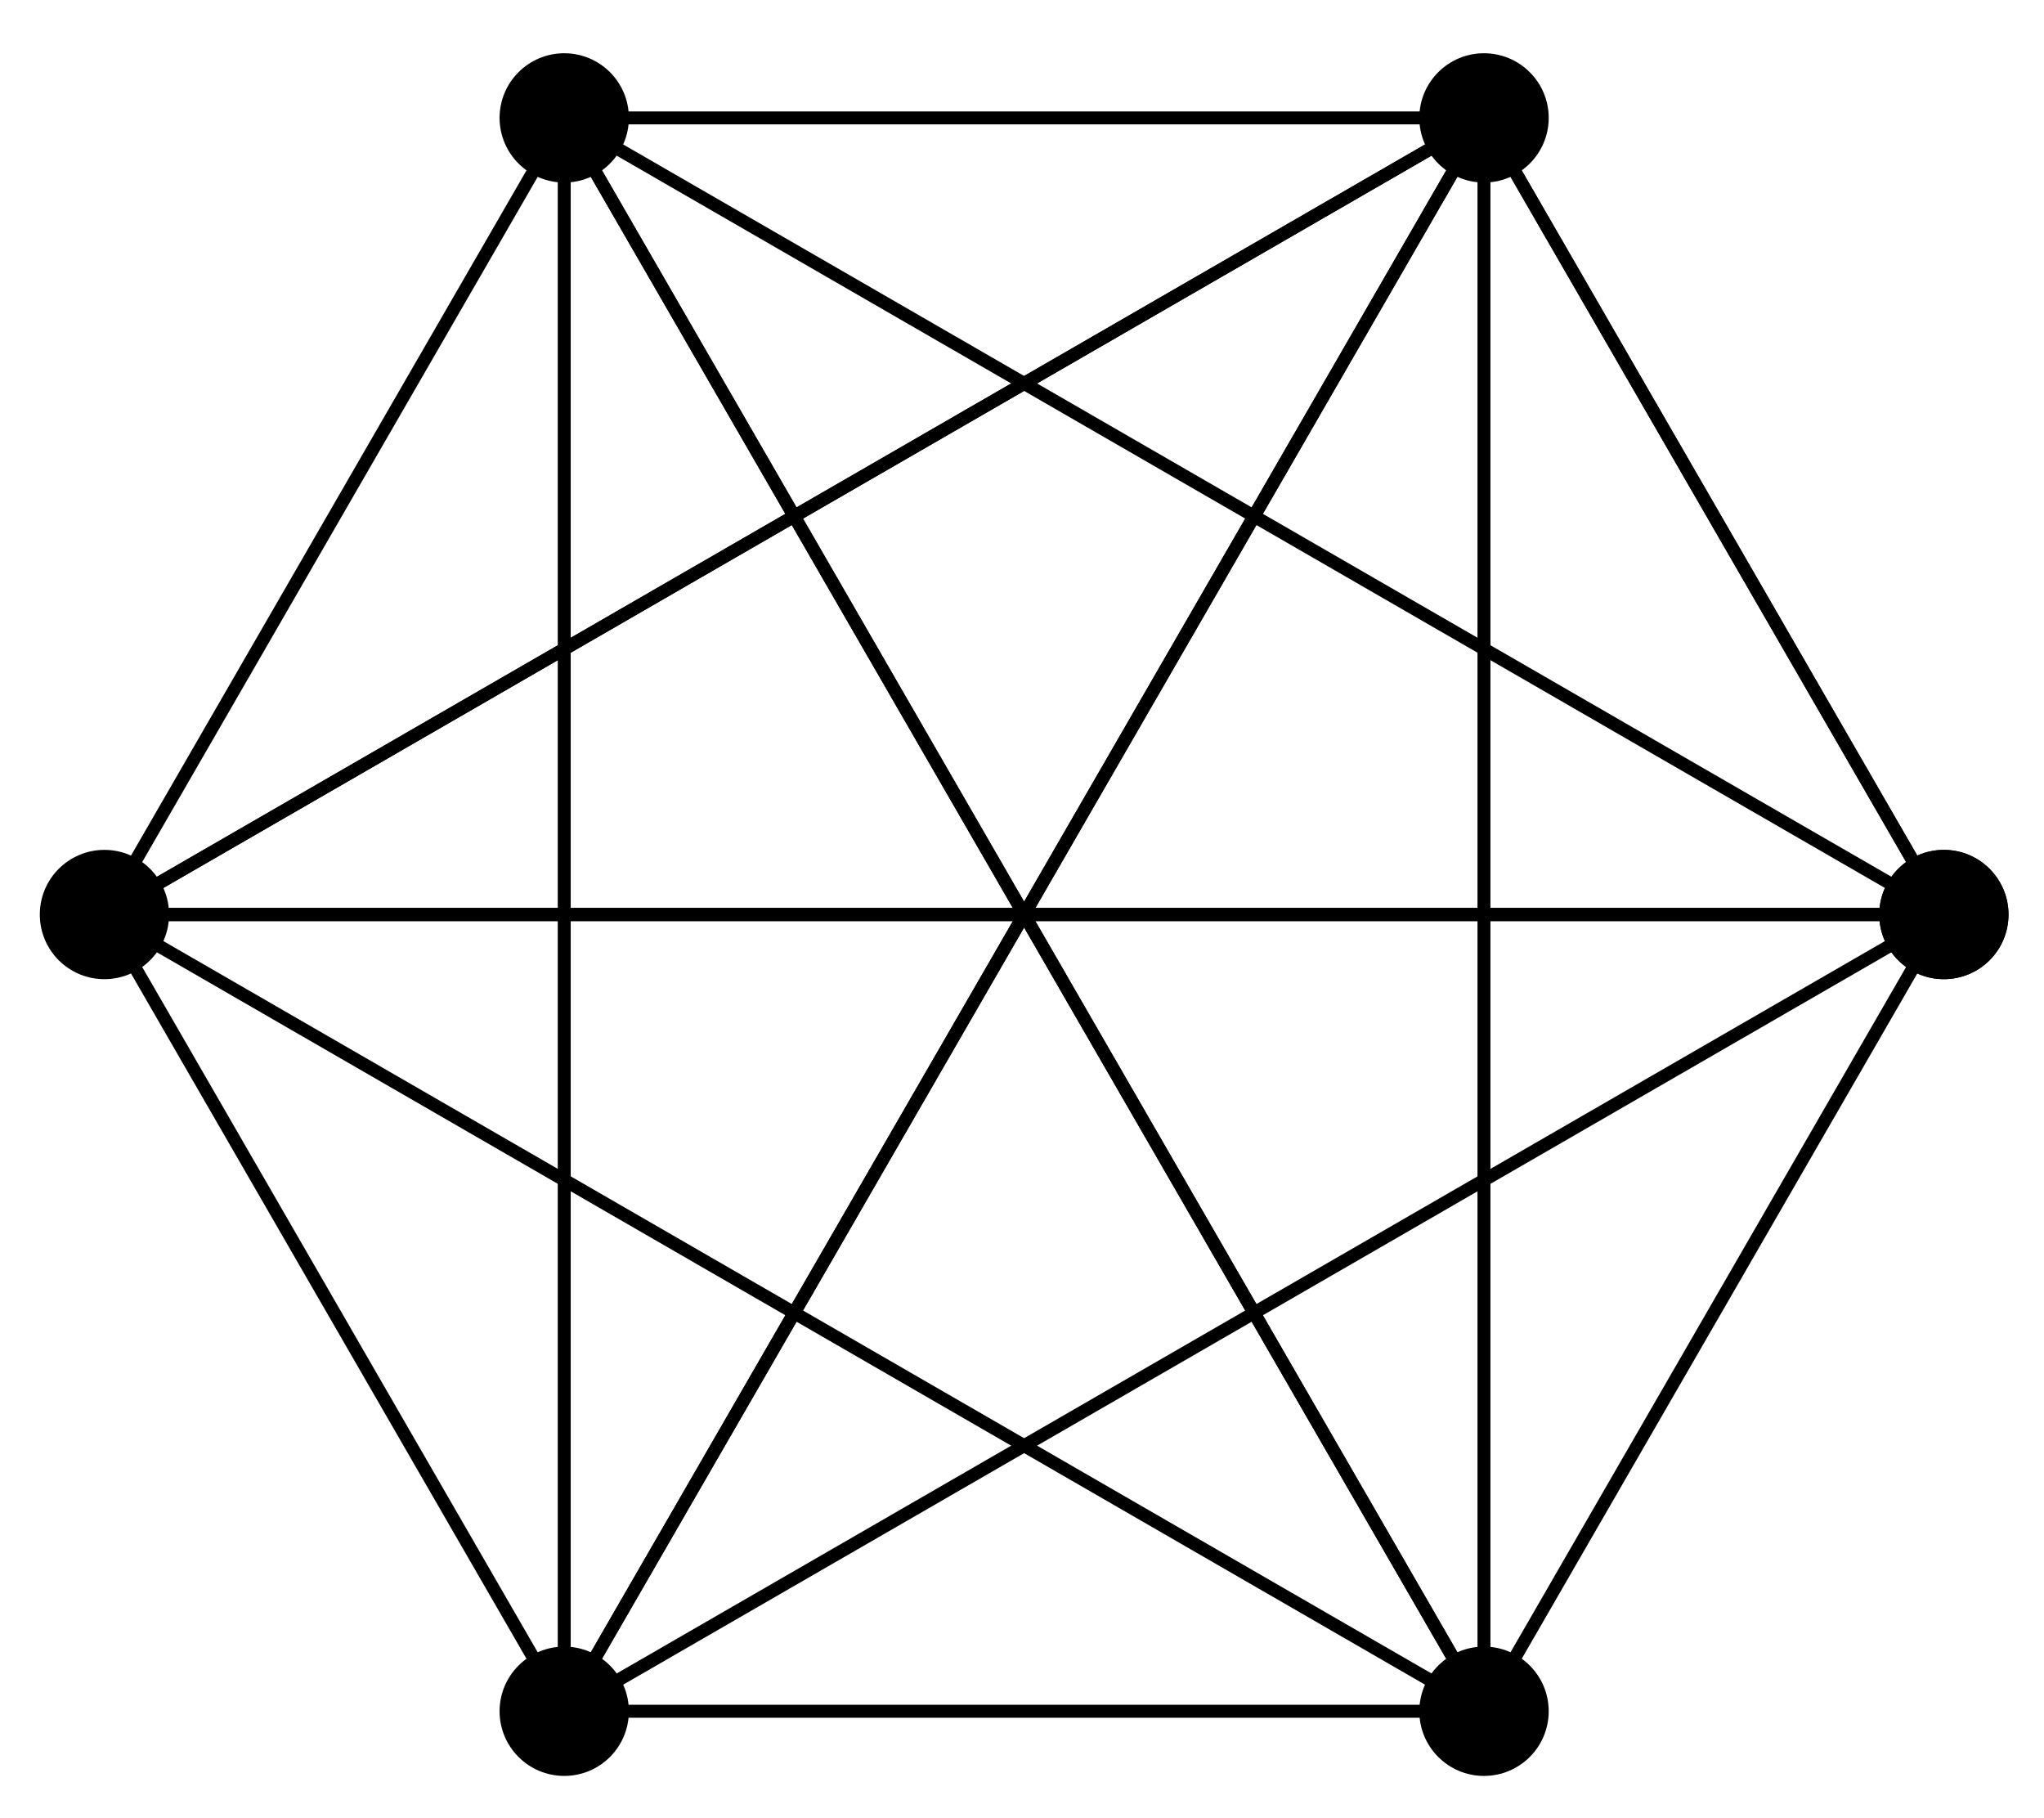
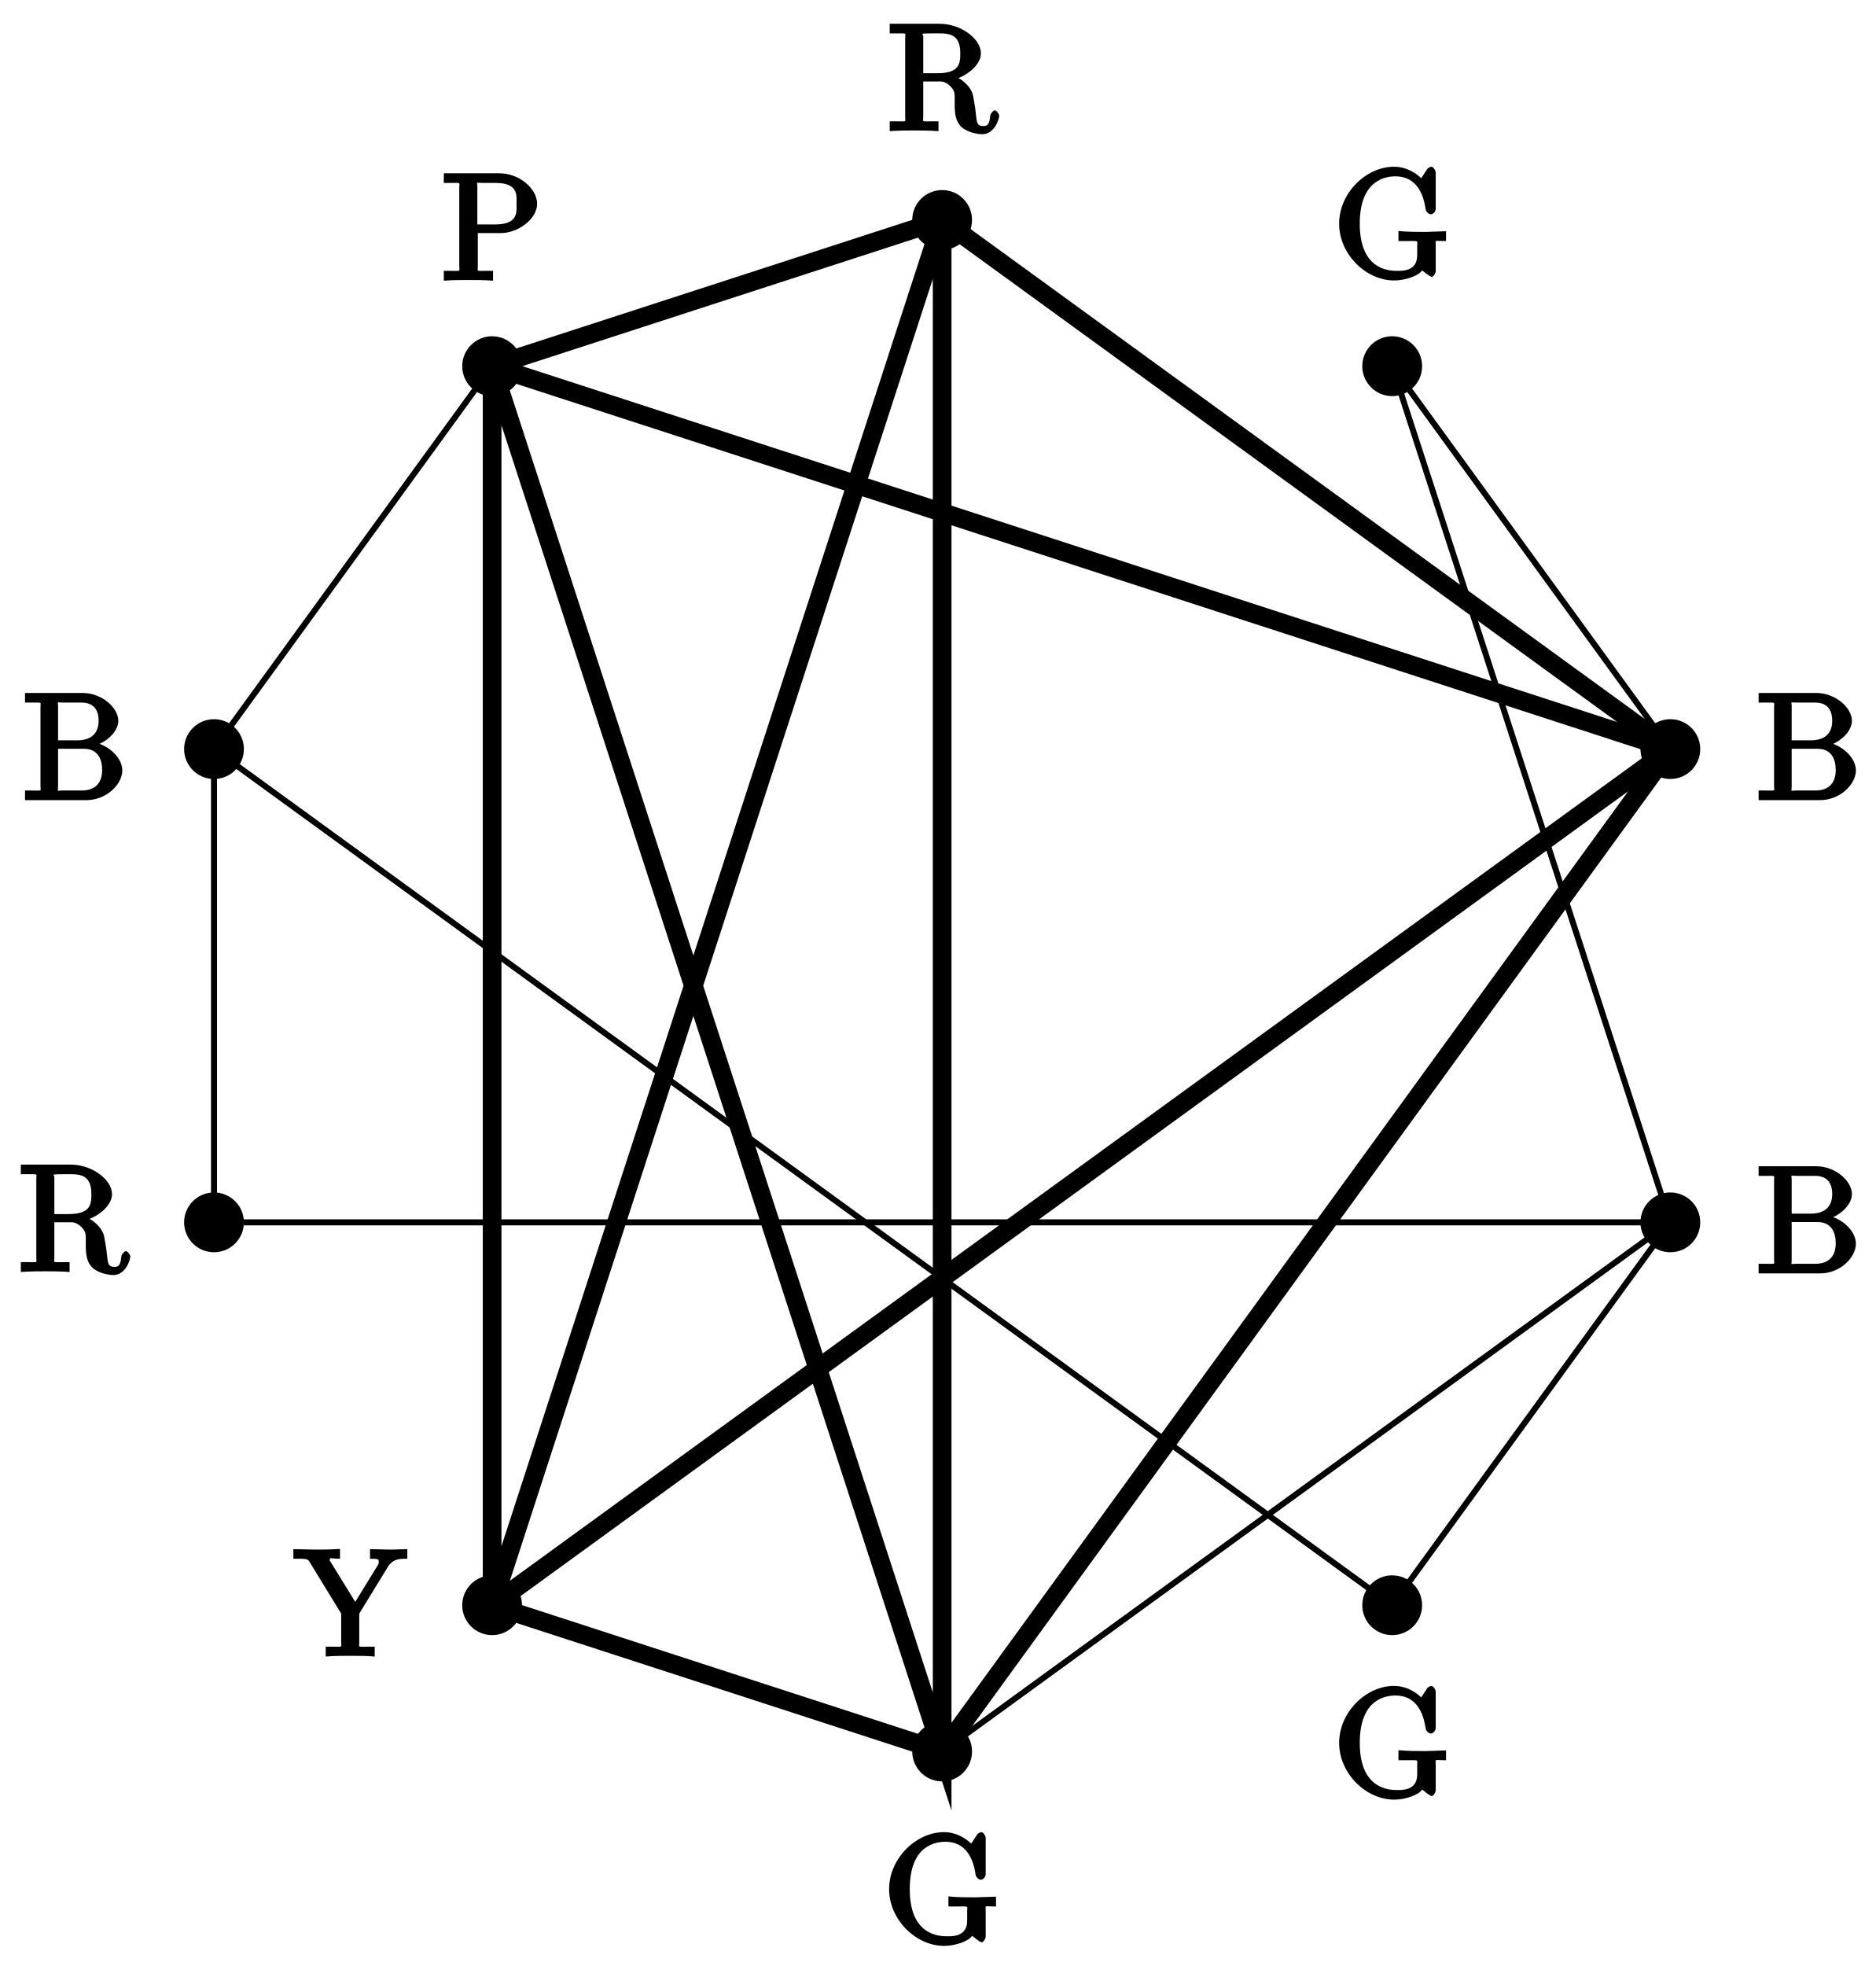
- <svg xmlns="http://www.w3.org/2000/svg" width="63pt" height="56pt" viewBox="0 0 63 56" version="1.1">
+ <svg xmlns="http://www.w3.org/2000/svg" xmlns:xlink="http://www.w3.org/1999/xlink" width="125pt" height="131pt" viewBox="0 0 125 131" version="1.1">
+   <defs>
+     <g>
+       <symbol overflow="visible" id="glyph0-0">
+         <path style="stroke:none;" d="" />
+       </symbol>
+       <symbol overflow="visible" id="glyph0-1">
+         <path style="stroke:none;" d="M 7.469 -1.031 C 7.469 -1.094 7.297 -1.375 7.172 -1.375 C 7.062 -1.375 6.875 -1.109 6.875 -1.047 C 6.812 -0.344 6.641 -0.328 6.391 -0.328 C 5.906 -0.328 5.984 -0.672 5.859 -1.594 L 5.719 -2.391 C 5.547 -3.031 4.891 -3.531 4.344 -3.719 L 4.344 -3.391 C 5.297 -3.625 6.25 -4.391 6.25 -5.172 C 6.25 -6.125 4.938 -7.141 3.484 -7.141 L 0.172 -7.141 L 0.172 -6.5 L 0.594 -6.5 C 1.359 -6.5 1.203 -6.547 1.203 -6.188 L 1.203 -0.938 C 1.203 -0.578 1.359 -0.641 0.594 -0.641 L 0.172 -0.641 L 0.172 0.016 C 0.703 -0.031 1.422 -0.031 1.797 -0.031 C 2.188 -0.031 2.906 -0.031 3.422 0.016 L 3.422 -0.641 L 3.016 -0.641 C 2.25 -0.641 2.406 -0.578 2.406 -0.938 L 2.406 -3.297 L 3.375 -3.297 C 3.531 -3.297 3.828 -3.344 4.172 -3.016 C 4.562 -2.656 4.5 -2.453 4.5 -1.781 C 4.5 -1.141 4.562 -0.625 4.969 -0.25 C 5.375 0.109 6.047 0.219 6.344 0.219 C 7.125 0.219 7.469 -0.75 7.469 -1.031 Z M 4.875 -5.172 C 4.875 -4.484 4.812 -3.844 3.344 -3.844 L 2.406 -3.844 L 2.406 -6.266 C 2.406 -6.484 2.234 -6.453 2.453 -6.484 C 2.547 -6.5 2.844 -6.5 3.047 -6.5 C 3.938 -6.5 4.875 -6.625 4.875 -5.172 Z M 4.875 -5.172 " />
+       </symbol>
+       <symbol overflow="visible" id="glyph0-2">
+         <path style="stroke:none;" d="M 6.656 -1.984 C 6.656 -2.844 5.672 -3.766 4.562 -3.891 L 4.562 -3.562 C 5.531 -3.75 6.391 -4.547 6.391 -5.281 C 6.391 -6.156 5.297 -7.141 4 -7.141 L 0.172 -7.141 L 0.172 -6.5 L 0.594 -6.5 C 1.359 -6.5 1.203 -6.547 1.203 -6.188 L 1.203 -0.938 C 1.203 -0.578 1.359 -0.641 0.594 -0.641 L 0.172 -0.641 L 0.172 0 L 4.266 0 C 5.594 0 6.656 -1.047 6.656 -1.984 Z M 5.078 -5.281 C 5.078 -4.641 4.766 -3.984 3.656 -3.984 L 2.375 -3.984 L 2.375 -6.266 C 2.375 -6.594 2.234 -6.5 2.703 -6.5 L 3.938 -6.5 C 4.906 -6.5 5.078 -5.812 5.078 -5.281 Z M 5.312 -2 C 5.312 -1.281 4.969 -0.641 3.953 -0.641 L 2.703 -0.641 C 2.234 -0.641 2.375 -0.531 2.375 -0.875 L 2.375 -3.422 L 4.094 -3.422 C 5.078 -3.422 5.312 -2.656 5.312 -2 Z M 5.312 -2 " />
+       </symbol>
+       <symbol overflow="visible" id="glyph0-3">
+         <path style="stroke:none;" d="M 7.5 -2.578 L 7.5 -3.062 L 6.109 -3.016 C 5.719 -3.016 4.859 -3.016 4.328 -3.078 L 4.328 -2.406 L 4.828 -2.406 C 5.719 -2.406 5.578 -2.469 5.578 -2.094 L 5.578 -1.453 C 5.578 -0.344 4.484 -0.422 4.203 -0.422 C 3.562 -0.422 1.75 -0.594 1.75 -3.562 C 1.75 -6.547 3.547 -6.719 4.141 -6.719 C 5.219 -6.719 5.938 -5.984 6.141 -4.516 C 6.156 -4.375 6.344 -4.188 6.484 -4.188 C 6.641 -4.188 6.812 -4.375 6.812 -4.578 L 6.812 -6.953 C 6.812 -7.125 6.641 -7.359 6.531 -7.359 C 6.484 -7.359 6.312 -7.312 6.234 -7.188 L 5.844 -6.594 C 5.672 -6.766 5.016 -7.359 4.031 -7.359 C 2.172 -7.359 0.375 -5.609 0.375 -3.562 C 0.375 -1.531 2.156 0.219 4.047 0.219 C 4.781 0.219 5.688 -0.094 5.906 -0.453 C 5.906 -0.453 6.438 -0.016 6.547 -0.016 C 6.641 -0.016 6.812 -0.25 6.812 -0.406 L 6.812 -2.141 C 6.812 -2.516 6.672 -2.406 7.5 -2.406 Z M 7.5 -2.578 " />
+       </symbol>
+       <symbol overflow="visible" id="glyph0-4">
+         <path style="stroke:none;" d="M 6.391 -5.109 C 6.391 -6.094 5.234 -7.141 3.875 -7.141 L 0.172 -7.141 L 0.172 -6.5 L 0.594 -6.5 C 1.359 -6.5 1.203 -6.547 1.203 -6.188 L 1.203 -0.938 C 1.203 -0.578 1.359 -0.641 0.594 -0.641 L 0.172 -0.641 L 0.172 0.016 C 0.703 -0.031 1.438 -0.031 1.812 -0.031 C 2.188 -0.031 2.938 -0.031 3.453 0.016 L 3.453 -0.641 L 3.047 -0.641 C 2.281 -0.641 2.438 -0.578 2.438 -0.938 L 2.438 -3.156 L 3.953 -3.156 C 5.141 -3.156 6.391 -4.109 6.391 -5.109 Z M 5.016 -5.109 C 5.016 -4.641 5.188 -3.734 3.609 -3.734 L 2.406 -3.734 L 2.406 -6.266 C 2.406 -6.594 2.25 -6.5 2.719 -6.5 L 3.609 -6.5 C 5.188 -6.5 5.016 -5.609 5.016 -5.109 Z M 5.016 -5.109 " />
+       </symbol>
+       <symbol overflow="visible" id="glyph0-5">
+         <path style="stroke:none;" d="M 7.531 -6.656 L 7.531 -7.141 C 7.047 -7.125 6.656 -7.109 6.375 -7.109 L 5.047 -7.141 L 5.047 -6.5 C 5.641 -6.5 5.625 -6.469 5.625 -6.266 C 5.625 -6.156 5.609 -6.156 5.578 -6.094 L 4.062 -3.625 L 2.375 -6.359 C 2.297 -6.453 2.359 -6.359 2.359 -6.406 C 2.359 -6.625 2.438 -6.5 3.047 -6.5 L 3.047 -7.156 C 2.516 -7.109 1.797 -7.109 1.406 -7.109 L -0.062 -7.141 L -0.062 -6.5 L 0.297 -6.5 C 0.969 -6.5 0.922 -6.438 1.078 -6.188 L 3.125 -2.844 L 3.125 -0.938 C 3.125 -0.578 3.281 -0.641 2.516 -0.641 L 2.094 -0.641 L 2.094 0.016 C 2.625 -0.031 3.344 -0.031 3.734 -0.031 C 4.109 -0.031 4.828 -0.031 5.359 0.016 L 5.359 -0.641 L 4.953 -0.641 C 4.188 -0.641 4.328 -0.562 4.328 -0.953 L 4.328 -2.844 L 6.203 -5.906 C 6.562 -6.516 7.031 -6.5 7.531 -6.5 Z M 7.531 -6.656 " />
+       </symbol>
+     </g>
+   </defs>
  <g id="surface1">
-     <path style="fill:none;stroke-width:0.399;stroke-linecap:butt;stroke-linejoin:miter;stroke:rgb(0%,0%,0%);stroke-opacity:1;stroke-miterlimit:10;" d="M 28.346 0.001 L 14.172 24.548 L -28.345 0.001 Z M 28.346 0.001 " transform="matrix(1.00006,0,0,-1,31.56587,28.181)" />
-     <path style=" stroke:none;fill-rule:nonzero;fill:rgb(0%,0%,0%);fill-opacity:1;" d="M 61.906 28.18 C 61.906 27.082 61.016 26.188 59.914 26.188 C 58.812 26.188 57.922 27.082 57.922 28.18 C 57.922 29.281 58.812 30.172 59.914 30.172 C 61.016 30.172 61.906 29.281 61.906 28.18 Z M 61.906 28.18 " />
-     <path style="fill:none;stroke-width:0.399;stroke-linecap:butt;stroke-linejoin:miter;stroke:rgb(0%,0%,0%);stroke-opacity:1;stroke-miterlimit:10;" d="M 14.172 24.548 L -14.174 24.548 L -14.174 -24.549 Z M 14.172 24.548 " transform="matrix(1.00006,0,0,-1,31.56587,28.181)" />
-     <path style=" stroke:none;fill-rule:nonzero;fill:rgb(0%,0%,0%);fill-opacity:1;" d="M 47.734 3.633 C 47.734 2.531 46.84 1.641 45.738 1.641 C 44.641 1.641 43.746 2.531 43.746 3.633 C 43.746 4.73 44.641 5.625 45.738 5.625 C 46.84 5.625 47.734 4.73 47.734 3.633 Z M 47.734 3.633 " />
-     <path style="fill:none;stroke-width:0.399;stroke-linecap:butt;stroke-linejoin:miter;stroke:rgb(0%,0%,0%);stroke-opacity:1;stroke-miterlimit:10;" d="M -14.174 24.548 L -28.345 0.001 L 14.172 -24.549 Z M -14.174 24.548 " transform="matrix(1.00006,0,0,-1,31.56587,28.181)" />
-     <path style=" stroke:none;fill-rule:nonzero;fill:rgb(0%,0%,0%);fill-opacity:1;" d="M 19.383 3.633 C 19.383 2.531 18.492 1.641 17.391 1.641 C 16.293 1.641 15.398 2.531 15.398 3.633 C 15.398 4.73 16.293 5.625 17.391 5.625 C 18.492 5.625 19.383 4.73 19.383 3.633 Z M 19.383 3.633 " />
-     <path style="fill:none;stroke-width:0.399;stroke-linecap:butt;stroke-linejoin:miter;stroke:rgb(0%,0%,0%);stroke-opacity:1;stroke-miterlimit:10;" d="M -28.345 0.001 L -14.174 -24.549 L 28.346 0.001 Z M -28.345 0.001 " transform="matrix(1.00006,0,0,-1,31.56587,28.181)" />
-     <path style=" stroke:none;fill-rule:nonzero;fill:rgb(0%,0%,0%);fill-opacity:1;" d="M 5.211 28.18 C 5.211 27.082 4.316 26.188 3.219 26.188 C 2.117 26.188 1.227 27.082 1.227 28.18 C 1.227 29.281 2.117 30.172 3.219 30.172 C 4.316 30.172 5.211 29.281 5.211 28.18 Z M 5.211 28.18 " />
-     <path style="fill:none;stroke-width:0.399;stroke-linecap:butt;stroke-linejoin:miter;stroke:rgb(0%,0%,0%);stroke-opacity:1;stroke-miterlimit:10;" d="M -14.174 -24.549 L 14.172 -24.549 L 14.172 24.548 Z M -14.174 -24.549 " transform="matrix(1.00006,0,0,-1,31.56587,28.181)" />
-     <path style=" stroke:none;fill-rule:nonzero;fill:rgb(0%,0%,0%);fill-opacity:1;" d="M 19.383 52.73 C 19.383 51.629 18.492 50.738 17.391 50.738 C 16.293 50.738 15.398 51.629 15.398 52.73 C 15.398 53.832 16.293 54.723 17.391 54.723 C 18.492 54.723 19.383 53.832 19.383 52.73 Z M 19.383 52.73 " />
-     <path style="fill:none;stroke-width:0.399;stroke-linecap:butt;stroke-linejoin:miter;stroke:rgb(0%,0%,0%);stroke-opacity:1;stroke-miterlimit:10;" d="M 14.172 -24.549 L 28.346 0.001 L -14.174 24.548 Z M 14.172 -24.549 " transform="matrix(1.00006,0,0,-1,31.56587,28.181)" />
-     <path style=" stroke:none;fill-rule:nonzero;fill:rgb(0%,0%,0%);fill-opacity:1;" d="M 47.734 52.73 C 47.734 51.629 46.84 50.738 45.738 50.738 C 44.641 50.738 43.746 51.629 43.746 52.73 C 43.746 53.832 44.641 54.723 45.738 54.723 C 46.84 54.723 47.734 53.832 47.734 52.73 Z M 47.734 52.73 " />
-     <path style="fill:none;stroke-width:0.399;stroke-linecap:butt;stroke-linejoin:miter;stroke:rgb(0%,0%,0%);stroke-opacity:1;stroke-miterlimit:10;" d="M 28.346 0.001 L 14.172 24.548 L -28.345 0.001 Z M 28.346 0.001 " transform="matrix(1.00006,0,0,-1,31.56587,28.181)" />
-     <path style=" stroke:none;fill-rule:nonzero;fill:rgb(0%,0%,0%);fill-opacity:1;" d="M 61.906 28.18 C 61.906 27.082 61.016 26.188 59.914 26.188 C 58.812 26.188 57.922 27.082 57.922 28.18 C 57.922 29.281 58.812 30.172 59.914 30.172 C 61.016 30.172 61.906 29.281 61.906 28.18 Z M 61.906 28.18 " />
+     <path style="fill:none;stroke-width:0.399;stroke-linecap:butt;stroke-linejoin:miter;stroke:rgb(0%,0%,0%);stroke-opacity:1;stroke-miterlimit:10;" d="M -0.001 51.023 L -0.001 -51.025 L 48.527 -15.768 L -48.526 -15.768 L -48.526 15.766 M -29.992 -41.279 L -29.992 41.281 L 48.527 15.766 L -0.001 -51.025 M 48.527 15.766 L -29.992 -41.279 L -0.001 51.023 L -29.992 41.281 " transform="matrix(1.00005,0,0,-1.00003,62.79039,65.68058)" />
+     <path style="fill:none;stroke-width:1.245;stroke-linecap:butt;stroke-linejoin:miter;stroke:rgb(0%,0%,0%);stroke-opacity:1;stroke-miterlimit:10;" d="M -0.001 51.023 L 48.527 15.766 L -0.001 -51.025 L -29.992 -41.279 L -29.992 41.281 L -0.001 51.023 L -0.001 -51.025 L -29.992 41.281 L 48.527 15.766 L -29.992 -41.279 L -0.001 51.023 " transform="matrix(1.00005,0,0,-1.00003,62.79039,65.68058)" />
+     <path style="fill:none;stroke-width:0.399;stroke-linecap:butt;stroke-linejoin:miter;stroke:rgb(0%,0%,0%);stroke-opacity:1;stroke-miterlimit:10;" d="M -0.001 51.023 L 48.527 15.766 L 29.989 41.281 L 48.527 -15.768 L 29.989 -41.279 L -48.526 15.766 L -29.992 41.281 L -0.001 -51.025 L -29.992 -41.279 " transform="matrix(1.00005,0,0,-1.00003,62.79039,65.68058)" />
+     <path style=" stroke:none;fill-rule:nonzero;fill:rgb(0%,0%,0%);fill-opacity:1;" d="M 64.781 14.656 C 64.781 13.555 63.891 12.664 62.789 12.664 C 61.691 12.664 60.797 13.555 60.797 14.656 C 60.797 15.758 61.691 16.648 62.789 16.648 C 63.891 16.648 64.781 15.758 64.781 14.656 Z M 64.781 14.656 " />
+     <g style="fill:rgb(0%,0%,0%);fill-opacity:1;">
+       <use xlink:href="#glyph0-1" x="59.124" y="8.725" />
+     </g>
+     <path style=" stroke:none;fill-rule:nonzero;fill:rgb(0%,0%,0%);fill-opacity:1;" d="M 113.312 49.914 C 113.312 48.812 112.422 47.922 111.32 47.922 C 110.219 47.922 109.328 48.812 109.328 49.914 C 109.328 51.012 110.219 51.906 111.32 51.906 C 112.422 51.906 113.312 51.012 113.312 49.914 Z M 113.312 49.914 " />
+     <g style="fill:rgb(0%,0%,0%);fill-opacity:1;">
+       <use xlink:href="#glyph0-2" x="117.031" y="53.315" />
+     </g>
+     <path style=" stroke:none;fill-rule:nonzero;fill:rgb(0%,0%,0%);fill-opacity:1;" d="M 94.777 24.398 C 94.777 23.301 93.883 22.406 92.781 22.406 C 91.684 22.406 90.789 23.301 90.789 24.398 C 90.789 25.5 91.684 26.395 92.781 26.395 C 93.883 26.395 94.777 25.5 94.777 24.398 Z M 94.777 24.398 " />
+     <g style="fill:rgb(0%,0%,0%);fill-opacity:1;">
+       <use xlink:href="#glyph0-3" x="88.872" y="18.469" />
+     </g>
+     <path style=" stroke:none;fill-rule:nonzero;fill:rgb(0%,0%,0%);fill-opacity:1;" d="M 113.312 81.449 C 113.312 80.348 112.422 79.457 111.32 79.457 C 110.219 79.457 109.328 80.348 109.328 81.449 C 109.328 82.551 110.219 83.441 111.32 83.441 C 112.422 83.441 113.312 82.551 113.312 81.449 Z M 113.312 81.449 " />
+     <g style="fill:rgb(0%,0%,0%);fill-opacity:1;">
+       <use xlink:href="#glyph0-2" x="117.031" y="84.851" />
+     </g>
+     <path style=" stroke:none;fill-rule:nonzero;fill:rgb(0%,0%,0%);fill-opacity:1;" d="M 94.777 106.961 C 94.777 105.859 93.883 104.969 92.781 104.969 C 91.684 104.969 90.789 105.859 90.789 106.961 C 90.789 108.062 91.684 108.953 92.781 108.953 C 93.883 108.953 94.777 108.062 94.777 106.961 Z M 94.777 106.961 " />
+     <g style="fill:rgb(0%,0%,0%);fill-opacity:1;">
+       <use xlink:href="#glyph0-3" x="88.872" y="119.696" />
+     </g>
+     <path style=" stroke:none;fill-rule:nonzero;fill:rgb(0%,0%,0%);fill-opacity:1;" d="M 16.254 49.914 C 16.254 48.812 15.363 47.922 14.262 47.922 C 13.16 47.922 12.27 48.812 12.27 49.914 C 12.27 51.012 13.16 51.906 14.262 51.906 C 15.363 51.906 16.254 51.012 16.254 49.914 Z M 16.254 49.914 " />
+     <g style="fill:rgb(0%,0%,0%);fill-opacity:1;">
+       <use xlink:href="#glyph0-2" x="1.495" y="53.315" />
+     </g>
+     <path style=" stroke:none;fill-rule:nonzero;fill:rgb(0%,0%,0%);fill-opacity:1;" d="M 34.789 24.398 C 34.789 23.301 33.898 22.406 32.797 22.406 C 31.699 22.406 30.805 23.301 30.805 24.398 C 30.805 25.5 31.699 26.395 32.797 26.395 C 33.898 26.395 34.789 25.5 34.789 24.398 Z M 34.789 24.398 " />
+     <g style="fill:rgb(0%,0%,0%);fill-opacity:1;">
+       <use xlink:href="#glyph0-4" x="29.406" y="18.688" />
+     </g>
+     <path style=" stroke:none;fill-rule:nonzero;fill:rgb(0%,0%,0%);fill-opacity:1;" d="M 64.781 116.707 C 64.781 115.605 63.891 114.715 62.789 114.715 C 61.691 114.715 60.797 115.605 60.797 116.707 C 60.797 117.805 61.691 118.699 62.789 118.699 C 63.891 118.699 64.781 117.805 64.781 116.707 Z M 64.781 116.707 " />
+     <g style="fill:rgb(0%,0%,0%);fill-opacity:1;">
+       <use xlink:href="#glyph0-3" x="58.88" y="129.441" />
+     </g>
+     <path style=" stroke:none;fill-rule:nonzero;fill:rgb(0%,0%,0%);fill-opacity:1;" d="M 34.789 106.961 C 34.789 105.859 33.898 104.969 32.797 104.969 C 31.699 104.969 30.805 105.859 30.805 106.961 C 30.805 108.062 31.699 108.953 32.797 108.953 C 33.898 108.953 34.789 108.062 34.789 106.961 Z M 34.789 106.961 " />
+     <g style="fill:rgb(0%,0%,0%);fill-opacity:1;">
+       <use xlink:href="#glyph0-5" x="19.614" y="110.363" />
+     </g>
+     <path style=" stroke:none;fill-rule:nonzero;fill:rgb(0%,0%,0%);fill-opacity:1;" d="M 16.254 81.449 C 16.254 80.348 15.363 79.457 14.262 79.457 C 13.16 79.457 12.27 80.348 12.27 81.449 C 12.27 82.551 13.16 83.441 14.262 83.441 C 15.363 83.441 16.254 82.551 16.254 81.449 Z M 16.254 81.449 " />
+     <g style="fill:rgb(0%,0%,0%);fill-opacity:1;">
+       <use xlink:href="#glyph0-1" x="1.216" y="84.741" />
+     </g>
  </g>
</svg>
